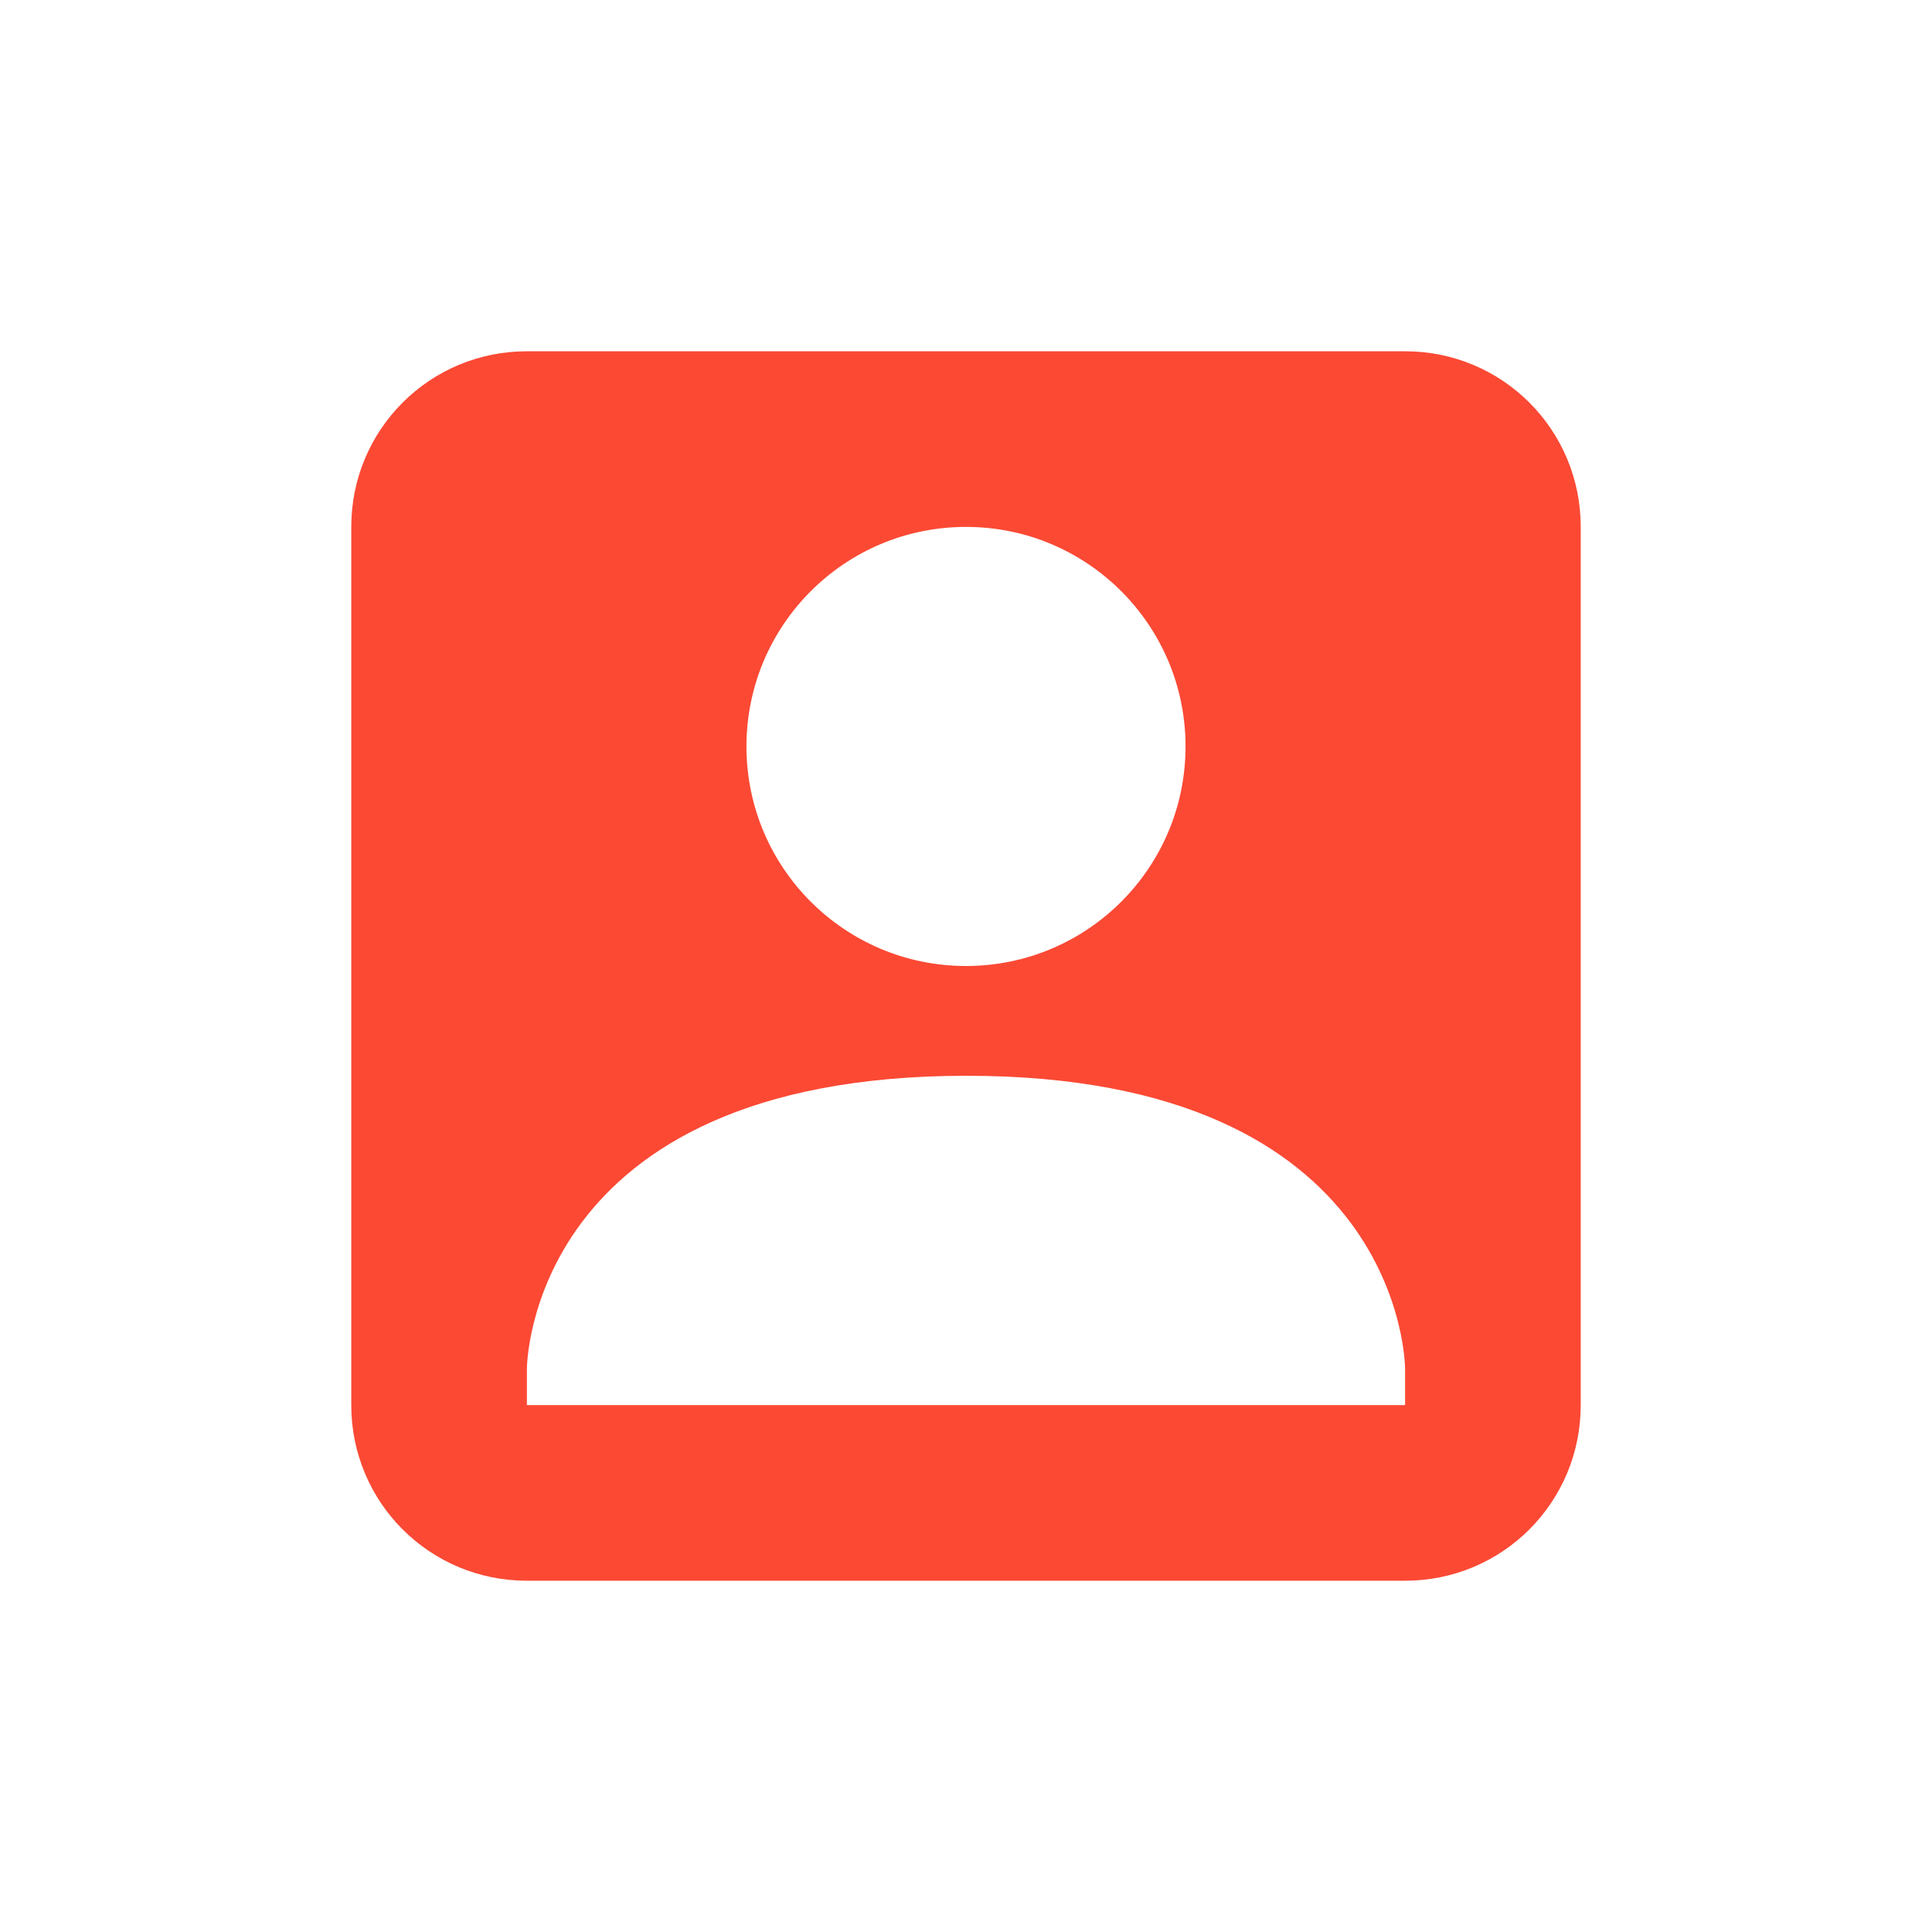
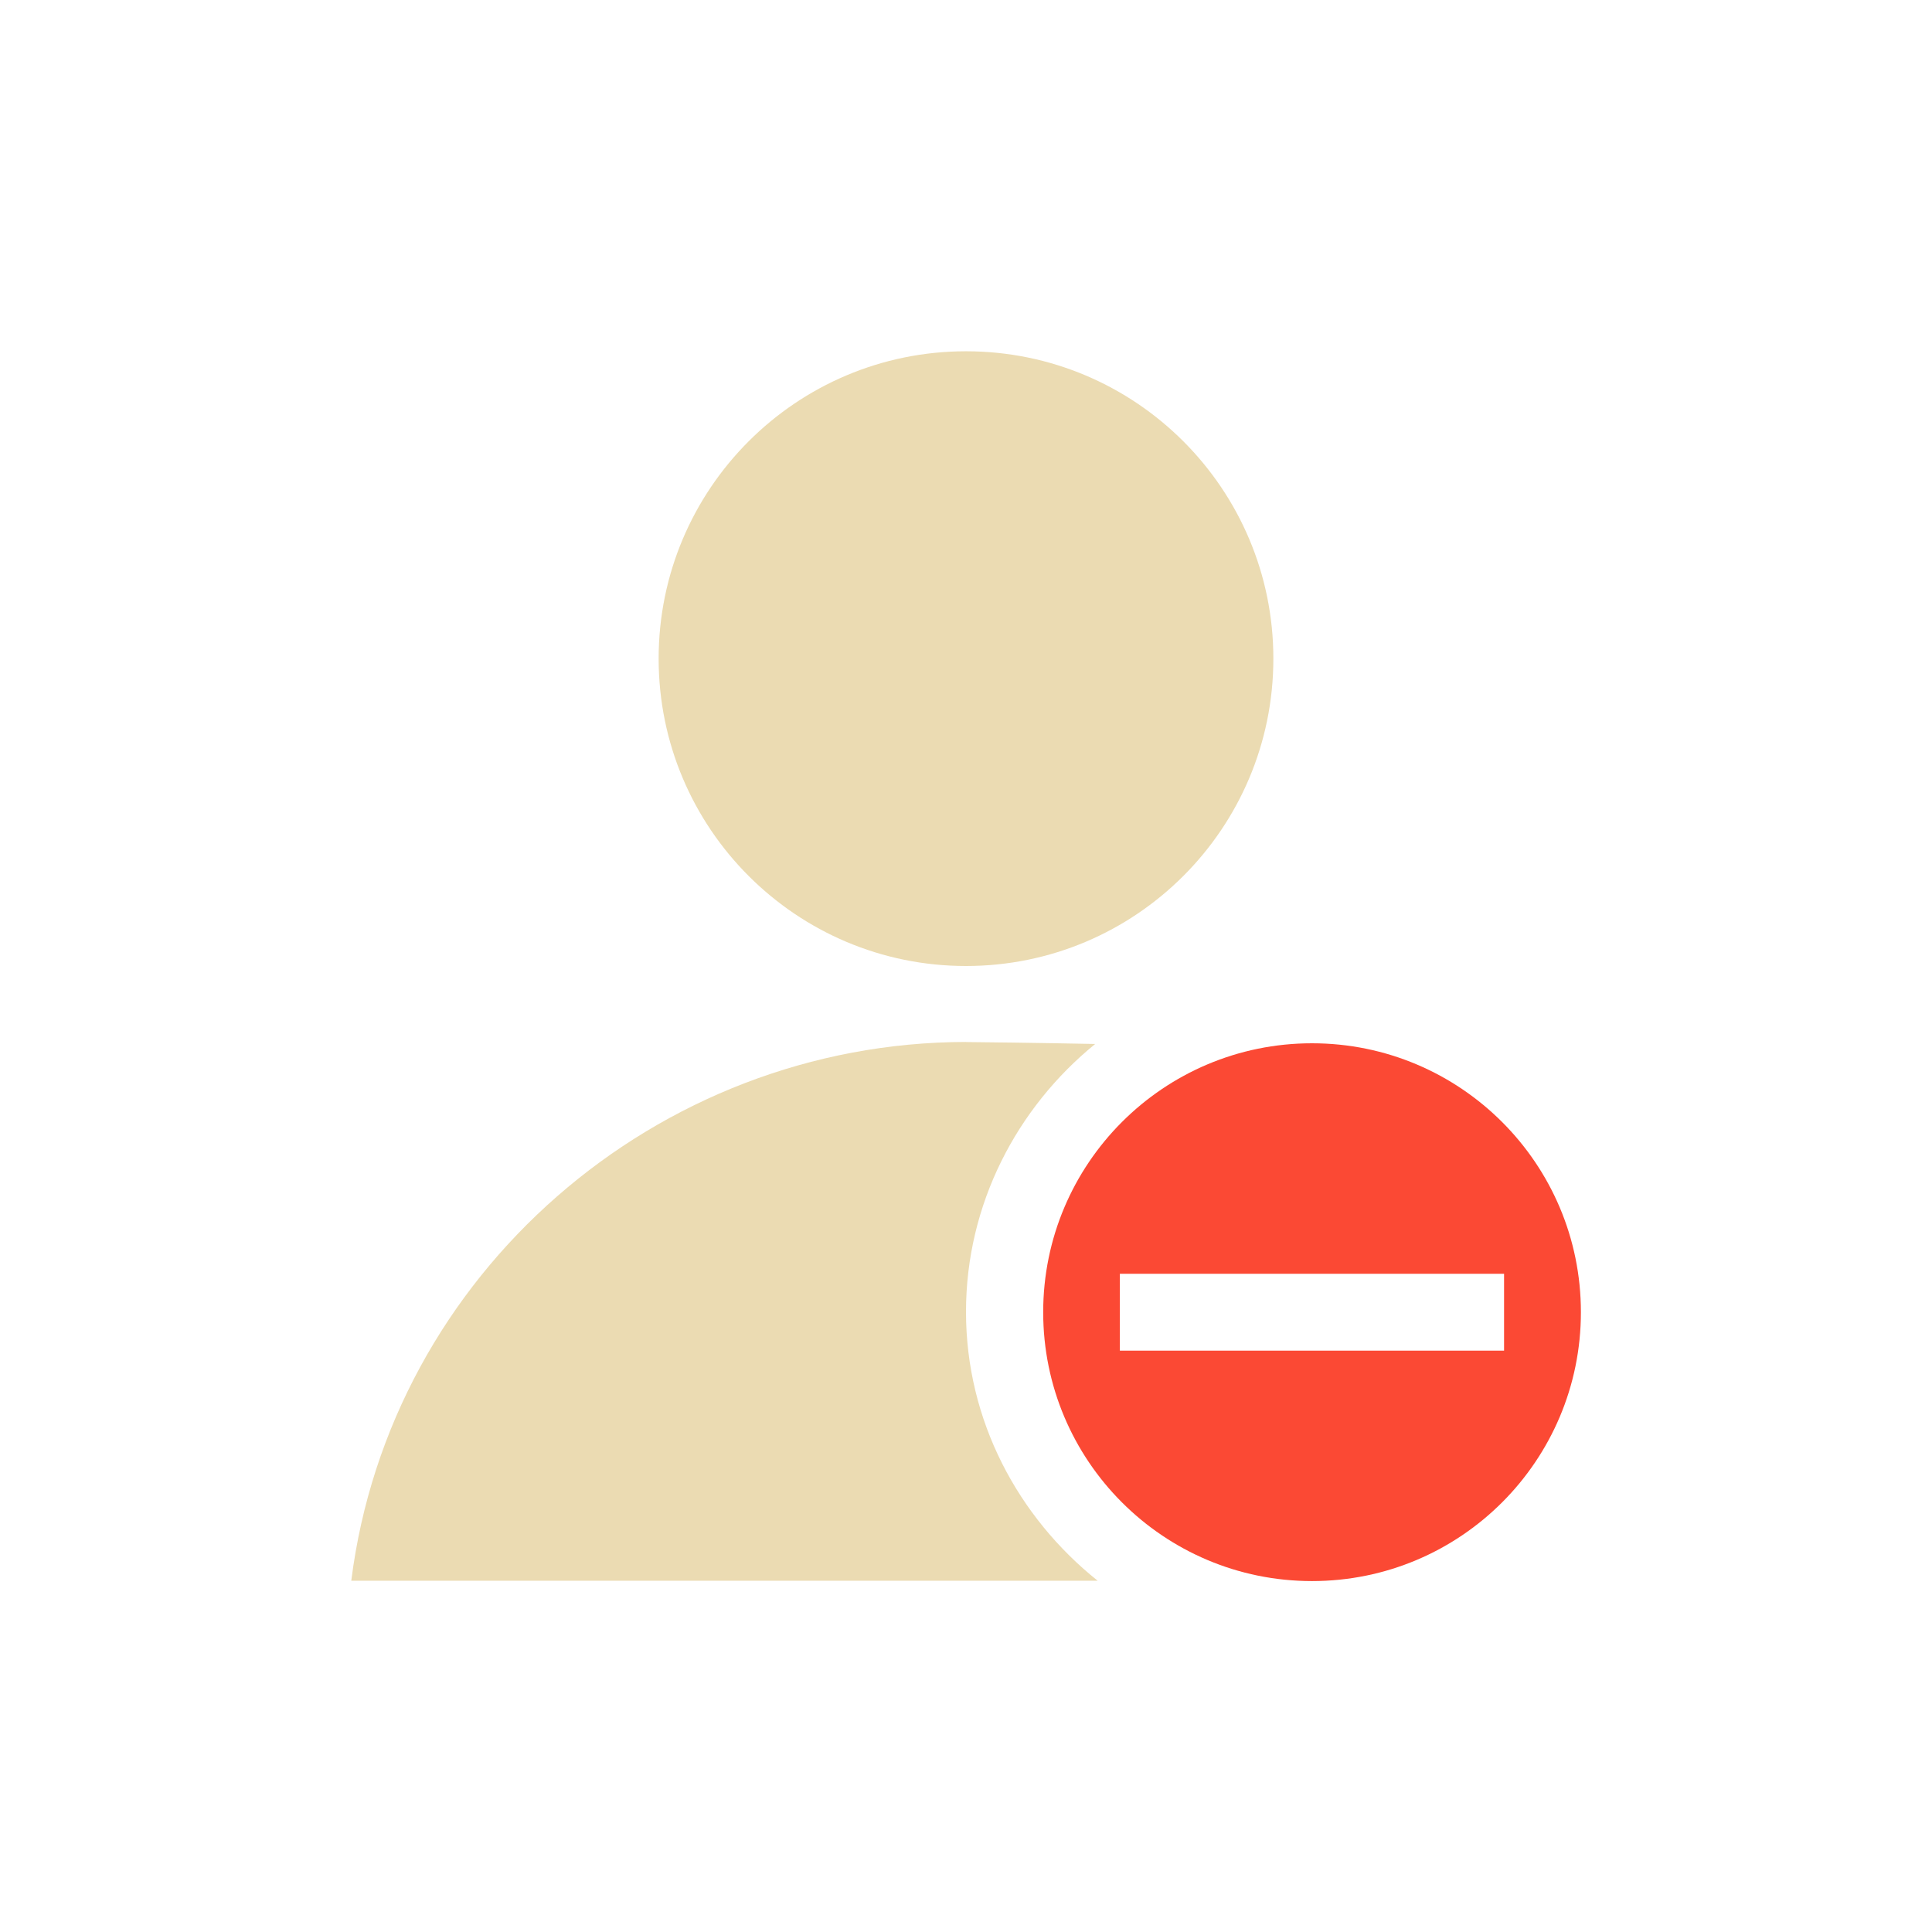
<svg xmlns="http://www.w3.org/2000/svg" width="22" height="22" version="1.1" viewBox="0 0 22 22">
  <defs>
    <style type="text/css">.ColorScheme-Text { color:#ebdbb2; } .ColorScheme-Highlight { color:#458588; } .ColorScheme-NegativeText { color:#fb4934; }</style>
  </defs>
-   <path class="ColorScheme-NegativeText" d="m6 4c-1.108 0-2 0.892-2 2v10c0 1.108 0.892 2 2 2h10c1.108 0 2-0.892 2-2v-10c0-1.108-0.892-2-2-2zm5 2c1.381 0 2.5 1.119 2.5 2.5s-1.119 2.5-2.5 2.5-2.5-1.119-2.5-2.5 1.119-2.5 2.5-2.5zm0 6.25c5-0.003 5 3.336 5 3.336v0.414h-10v-0.414s-1.825e-4 -3.333 5-3.336z" fill="currentColor" />
+   <path class="ColorScheme-Text" d="m11 4c-1.933 0-3.5 1.567-3.5 3.5s1.567 3.5 3.5 3.5 3.5-1.567 3.5-3.5-1.567-3.5-3.5-3.5zm0 7.865c-3.524 0.004-6.559 2.639-7 6.135h8.499c-0.905-0.724-1.499-1.822-1.499-3.062 0-1.228 0.582-2.327 1.471-3.05-0.646-0.013-1.308-0.021-1.471-0.022z" fill="currentColor" />
+   <path class="ColorScheme-NegativeText" d="m14.94 11.88c-1.691 0-3.061 1.371-3.061 3.062s1.369 3.062 3.061 3.062 3.062-1.371 3.062-3.062-1.371-3.062-3.062-3.062zm-2.188 2.625h4.375v0.875h-4.375z" fill="currentColor" />
</svg>
